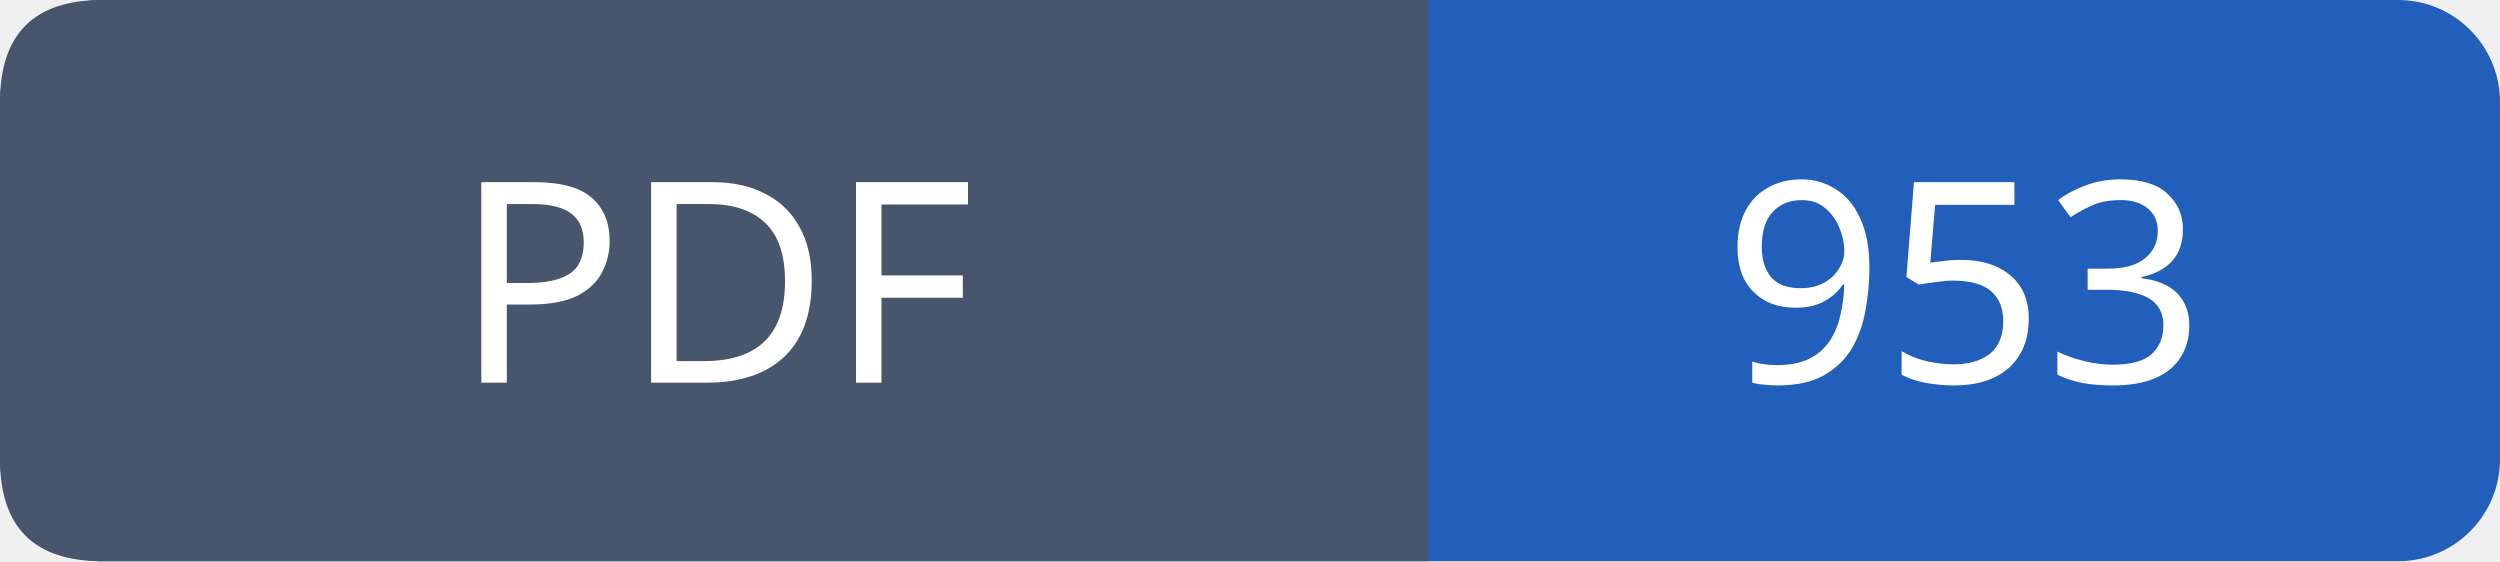
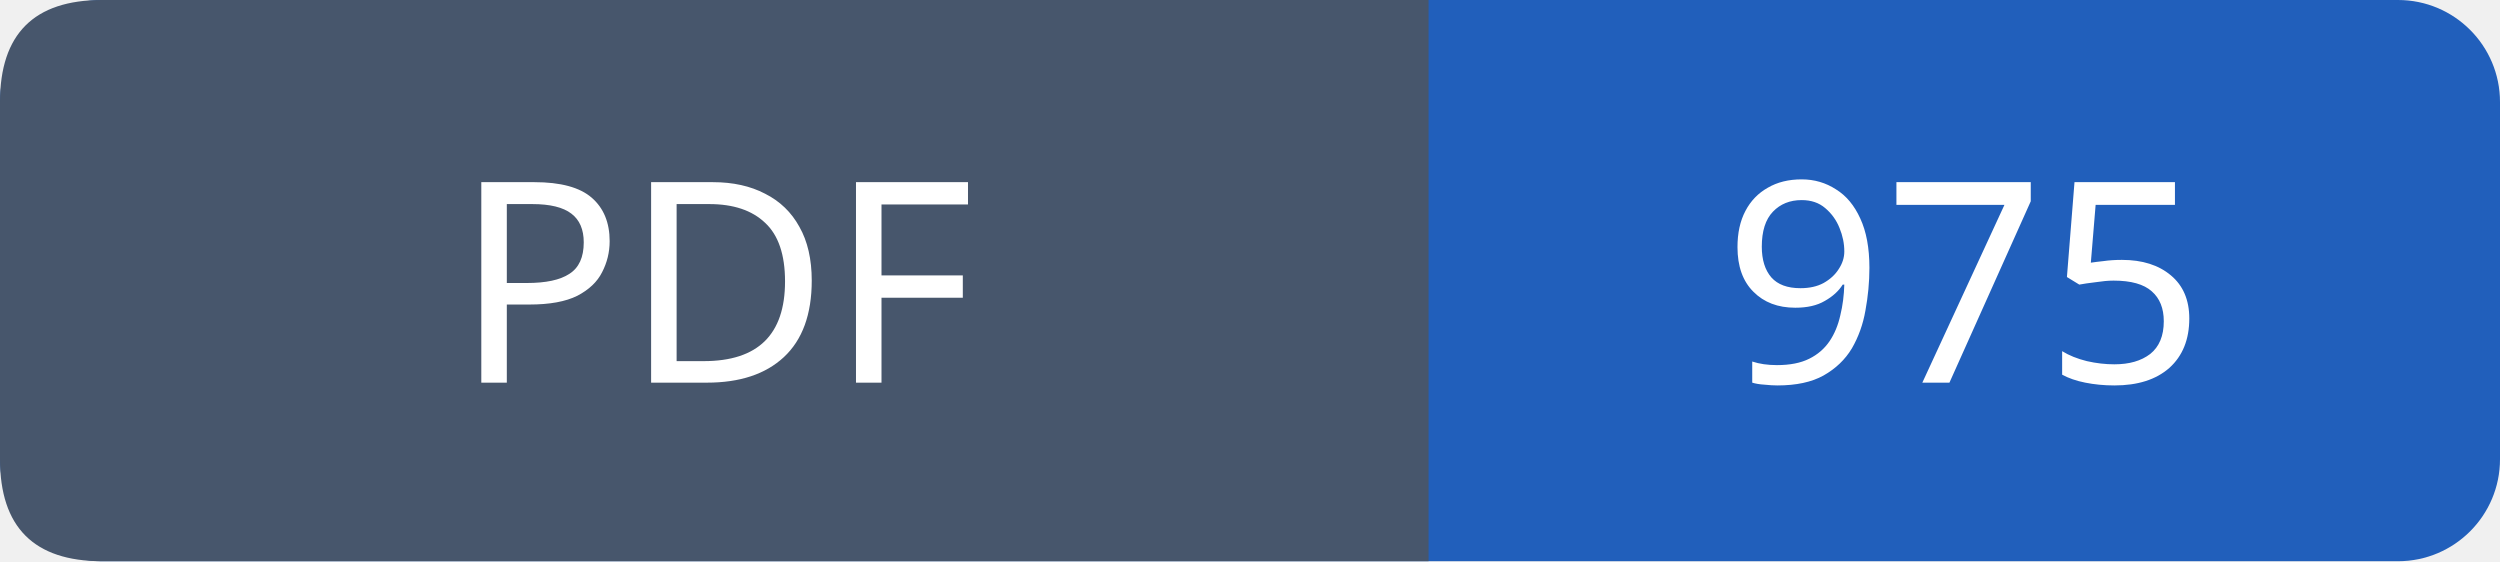
- <svg xmlns="http://www.w3.org/2000/svg" width="98" height="22" viewBox="0 0 98 22" role="img" aria-label="PDF: 953">
+ <svg xmlns="http://www.w3.org/2000/svg" width="98" height="22" viewBox="0 0 98 22" role="img" aria-label="PDF: 975">
  <rect width="98" height="22" rx="4" fill="#215fbb" />
  <path fill="#47566c" d="M4 0h52v22H4q-4 0-4-4V4q0-4 4-4" />
  <g font-family="Verdana,sans-serif" font-size="11" fill="white" text-anchor="middle">
    <text x="28.0" y="15">PDF</text>
-     <text x="77.0" y="15">953</text>
+     <text x="77.0" y="15">975</text>
  </g>
</svg>
